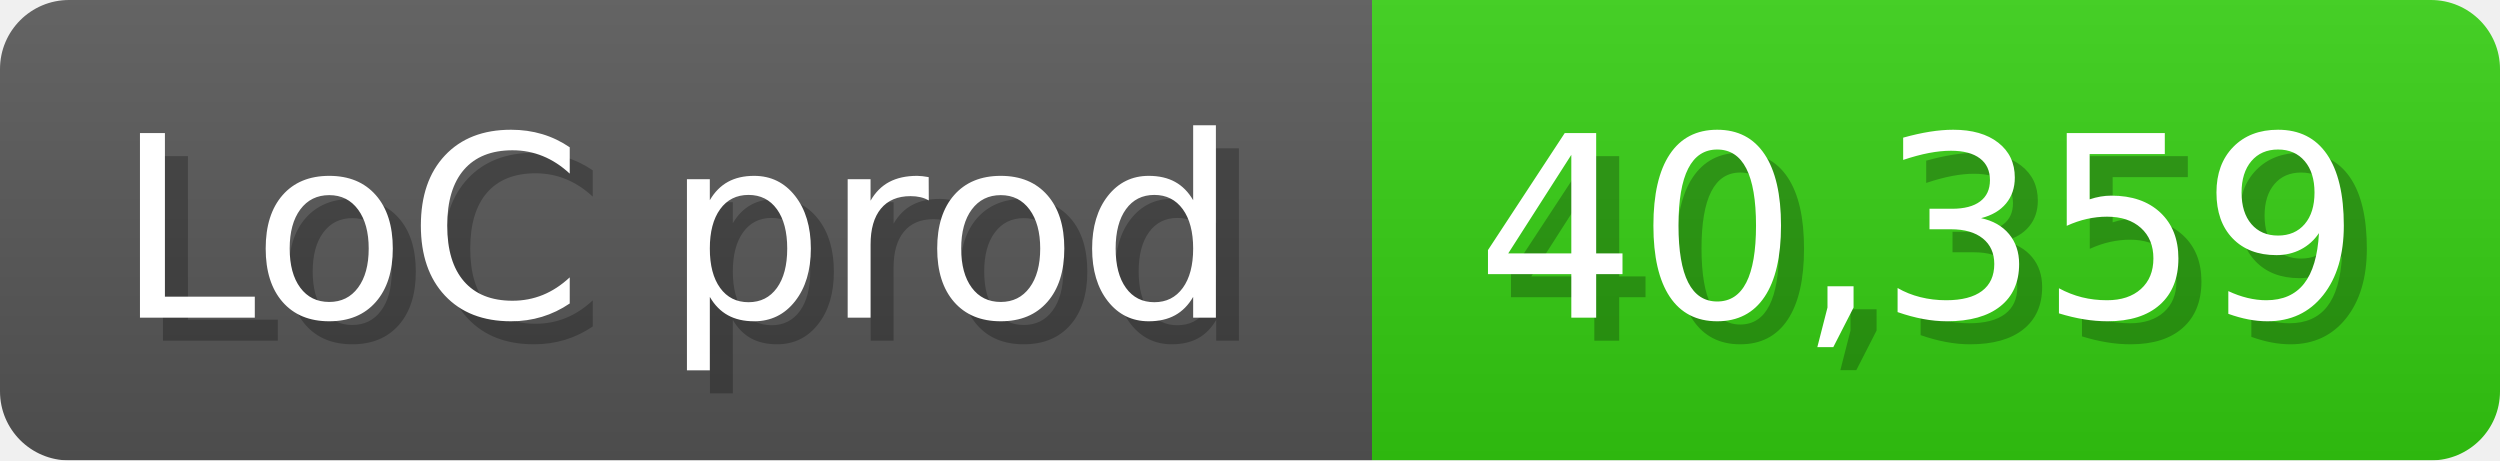
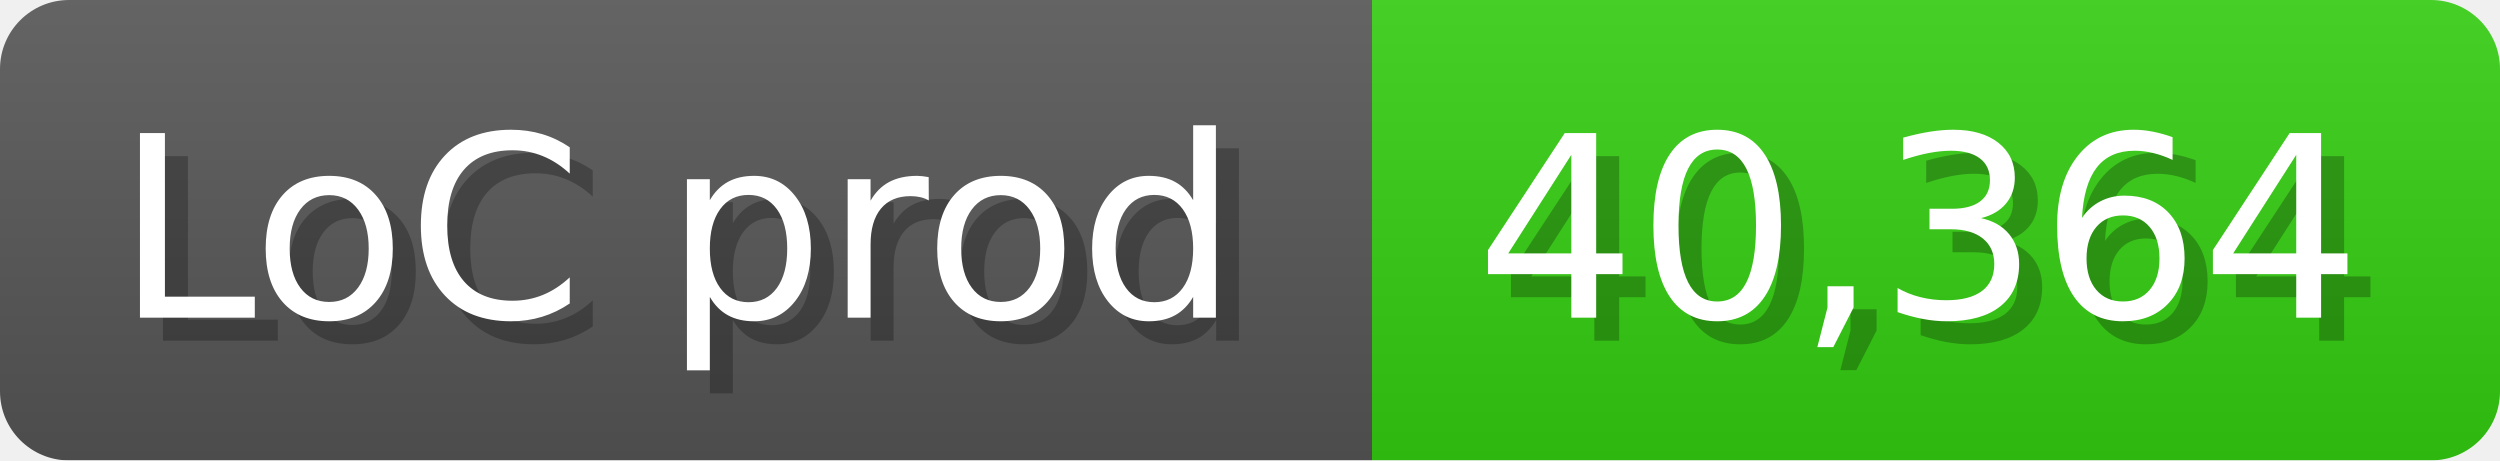
<svg xmlns="http://www.w3.org/2000/svg" width="108.6" height="20" viewBox="0 0 1086 200">
  <linearGradient id="a" x2="0" y2="100%">
    <stop offset="0" stop-opacity=".1" stop-color="#EEE" />
    <stop offset="1" stop-opacity=".1" />
  </linearGradient>
  <mask id="m">
    <rect width="1086" height="200" rx="30" fill="#FFF" />
  </mask>
  <g mask="url(#m)">
    <rect width="596" height="200" fill="#555" />
    <rect width="490" height="200" fill="#3C1" x="596" />
    <rect width="1086" height="200" fill="url(#a)" />
  </g>
  <g fill="#fff" text-anchor="start" font-family="Verdana,DejaVu Sans,sans-serif" font-size="110">
    <text x="60" y="148" textLength="496" fill="#000" opacity="0.25">LoC prod</text>
    <text x="50" y="138" textLength="496">LoC prod</text>
-     <text x="651" y="148" textLength="390" fill="#000" opacity="0.25">40,359</text>
-     <text x="641" y="138" textLength="390">40,359</text>
+     <text x="651" y="148" textLength="390" fill="#000" opacity="0.25">40,364</text>
+     <text x="641" y="138" textLength="390">40,364</text>
  </g>
</svg>
